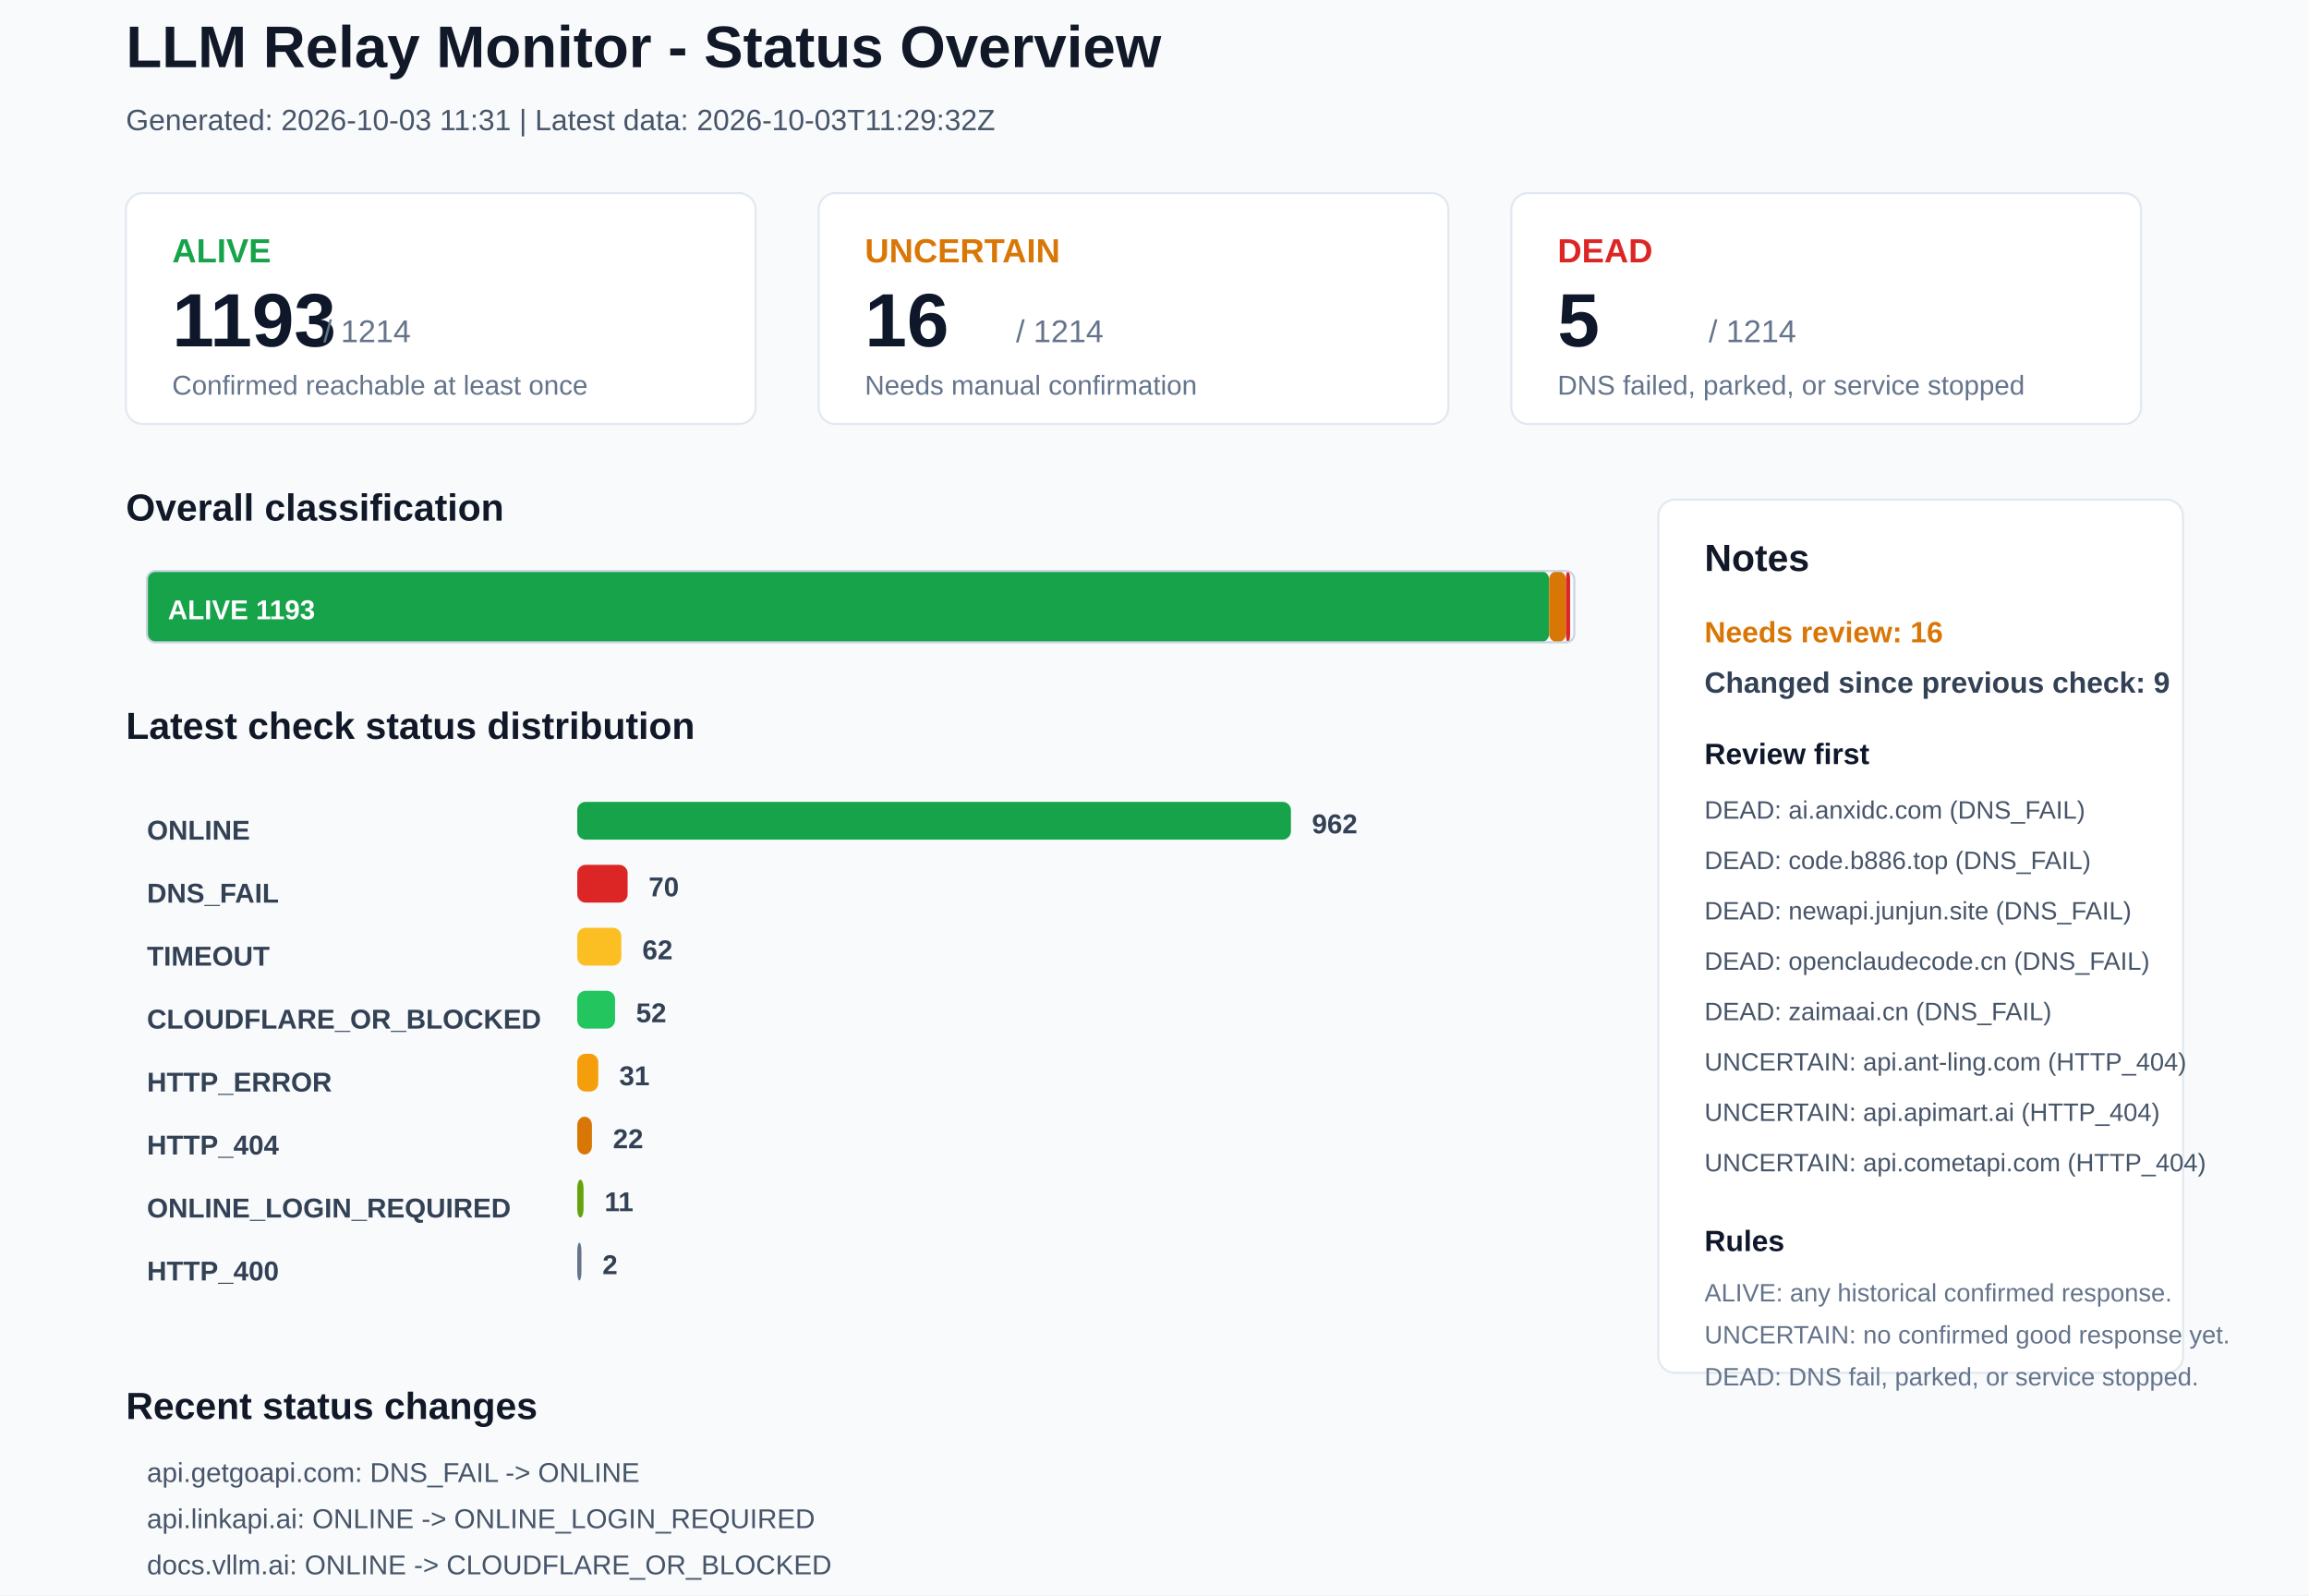
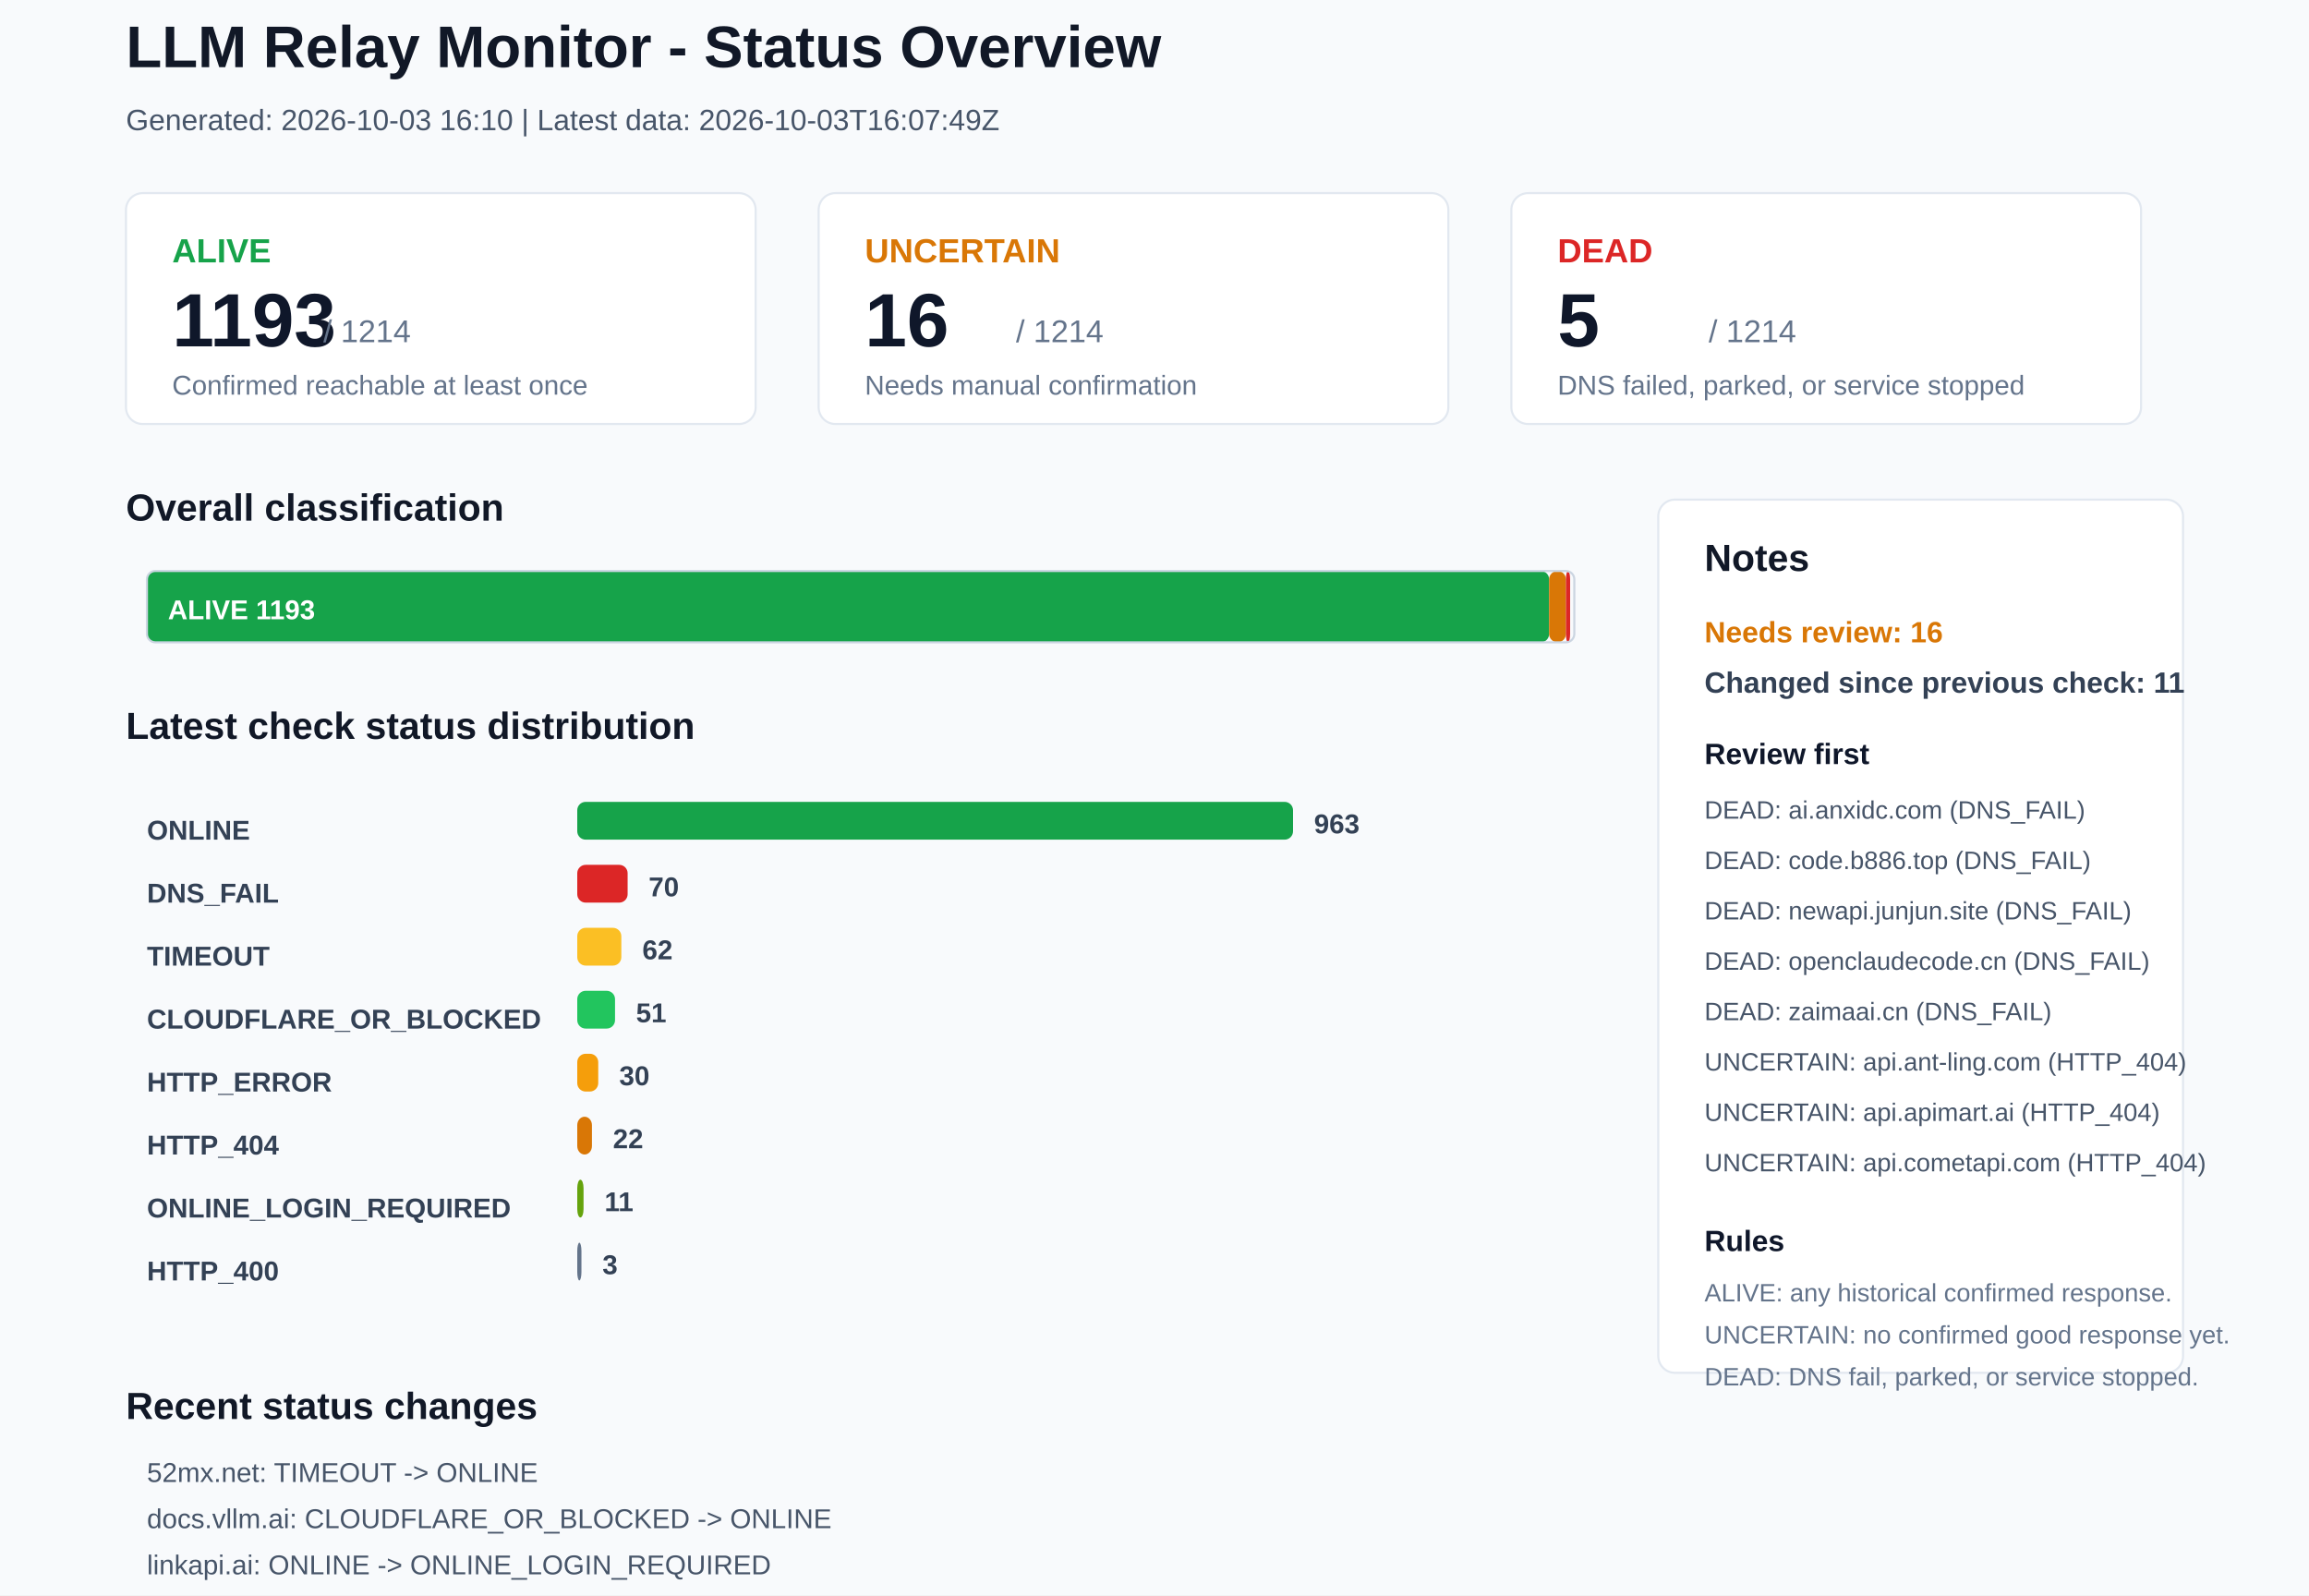
<svg xmlns="http://www.w3.org/2000/svg" width="1100" height="760" viewBox="0 0 1100 760">
  <rect x="0" y="0" width="1100" height="760" rx="0" fill="#F8FAFC" stroke="none" />
  <text x="60" y="32" font-family="Arial, sans-serif" font-size="28" font-weight="700" fill="#111827">LLM Relay Monitor - Status Overview</text>
-   <text x="60" y="62" font-family="Arial, sans-serif" font-size="14" font-weight="400" fill="#475569">Generated: 2026-10-03 11:31 | Latest data: 2026-10-03T11:29:32Z</text>
+   <text x="60" y="62" font-family="Arial, sans-serif" font-size="14" font-weight="400" fill="#475569">Generated: 2026-10-03 16:10 | Latest data: 2026-10-03T16:07:49Z</text>
  <rect x="60" y="92" width="300" height="110" rx="8" fill="#FFFFFF" stroke="#E2E8F0" />
  <text x="82" y="125" font-family="Arial, sans-serif" font-size="16" font-weight="700" fill="#16A34A">ALIVE</text>
  <text x="82" y="165" font-family="Arial, sans-serif" font-size="36" font-weight="700" fill="#0F172A">1193</text>
  <text x="154" y="163" font-family="Arial, sans-serif" font-size="15" font-weight="400" fill="#64748B">/ 1214</text>
  <text x="82" y="188" font-family="Arial, sans-serif" font-size="13" font-weight="400" fill="#64748B">Confirmed reachable at least once</text>
  <rect x="390" y="92" width="300" height="110" rx="8" fill="#FFFFFF" stroke="#E2E8F0" />
  <text x="412" y="125" font-family="Arial, sans-serif" font-size="16" font-weight="700" fill="#D97706">UNCERTAIN</text>
  <text x="412" y="165" font-family="Arial, sans-serif" font-size="36" font-weight="700" fill="#0F172A">16</text>
  <text x="484" y="163" font-family="Arial, sans-serif" font-size="15" font-weight="400" fill="#64748B">/ 1214</text>
  <text x="412" y="188" font-family="Arial, sans-serif" font-size="13" font-weight="400" fill="#64748B">Needs manual confirmation</text>
  <rect x="720" y="92" width="300" height="110" rx="8" fill="#FFFFFF" stroke="#E2E8F0" />
  <text x="742" y="125" font-family="Arial, sans-serif" font-size="16" font-weight="700" fill="#DC2626">DEAD</text>
  <text x="742" y="165" font-family="Arial, sans-serif" font-size="36" font-weight="700" fill="#0F172A">5</text>
  <text x="814" y="163" font-family="Arial, sans-serif" font-size="15" font-weight="400" fill="#64748B">/ 1214</text>
  <text x="742" y="188" font-family="Arial, sans-serif" font-size="13" font-weight="400" fill="#64748B">DNS failed, parked, or service stopped</text>
  <text x="60" y="248" font-family="Arial, sans-serif" font-size="18" font-weight="700" fill="#111827">Overall classification</text>
  <rect x="70" y="272" width="668" height="34" rx="4" fill="#16A34A" stroke="none" />
  <text x="80" y="295" font-family="Arial, sans-serif" font-size="13" font-weight="700" fill="#FFFFFF">ALIVE 1193</text>
  <rect x="738" y="272" width="8" height="34" rx="4" fill="#D97706" stroke="none" />
  <rect x="746" y="272" width="2" height="34" rx="4" fill="#DC2626" stroke="none" />
  <rect x="70" y="272" width="680" height="34" rx="4" fill="none" stroke="#CBD5E1" />
  <text x="60" y="352" font-family="Arial, sans-serif" font-size="18" font-weight="700" fill="#111827">Latest check status distribution</text>
  <text x="70" y="400" font-family="Arial, sans-serif" font-size="13" font-weight="700" fill="#334155">ONLINE</text>
-   <rect x="275" y="382" width="340" height="18" rx="4" fill="#16A34A" stroke="none" />
-   <text x="625" y="397" font-family="Arial, sans-serif" font-size="13" font-weight="700" fill="#334155">962</text>
+   <rect x="275" y="382" width="341" height="18" rx="4" fill="#16A34A" stroke="none" />
+   <text x="626" y="397" font-family="Arial, sans-serif" font-size="13" font-weight="700" fill="#334155">963</text>
  <text x="70" y="430" font-family="Arial, sans-serif" font-size="13" font-weight="700" fill="#334155">DNS_FAIL</text>
  <rect x="275" y="412" width="24" height="18" rx="4" fill="#DC2626" stroke="none" />
  <text x="309" y="427" font-family="Arial, sans-serif" font-size="13" font-weight="700" fill="#334155">70</text>
  <text x="70" y="460" font-family="Arial, sans-serif" font-size="13" font-weight="700" fill="#334155">TIMEOUT</text>
  <rect x="275" y="442" width="21" height="18" rx="4" fill="#FBBF24" stroke="none" />
  <text x="306" y="457" font-family="Arial, sans-serif" font-size="13" font-weight="700" fill="#334155">62</text>
  <text x="70" y="490" font-family="Arial, sans-serif" font-size="13" font-weight="700" fill="#334155">CLOUDFLARE_OR_BLOCKED</text>
  <rect x="275" y="472" width="18" height="18" rx="4" fill="#22C55E" stroke="none" />
-   <text x="303" y="487" font-family="Arial, sans-serif" font-size="13" font-weight="700" fill="#334155">52</text>
+   <text x="303" y="487" font-family="Arial, sans-serif" font-size="13" font-weight="700" fill="#334155">51</text>
  <text x="70" y="520" font-family="Arial, sans-serif" font-size="13" font-weight="700" fill="#334155">HTTP_ERROR</text>
  <rect x="275" y="502" width="10" height="18" rx="4" fill="#F59E0B" stroke="none" />
-   <text x="295" y="517" font-family="Arial, sans-serif" font-size="13" font-weight="700" fill="#334155">31</text>
+   <text x="295" y="517" font-family="Arial, sans-serif" font-size="13" font-weight="700" fill="#334155">30</text>
  <text x="70" y="550" font-family="Arial, sans-serif" font-size="13" font-weight="700" fill="#334155">HTTP_404</text>
  <rect x="275" y="532" width="7" height="18" rx="4" fill="#D97706" stroke="none" />
  <text x="292" y="547" font-family="Arial, sans-serif" font-size="13" font-weight="700" fill="#334155">22</text>
  <text x="70" y="580" font-family="Arial, sans-serif" font-size="13" font-weight="700" fill="#334155">ONLINE_LOGIN_REQUIRED</text>
  <rect x="275" y="562" width="3" height="18" rx="4" fill="#65A30D" stroke="none" />
  <text x="288" y="577" font-family="Arial, sans-serif" font-size="13" font-weight="700" fill="#334155">11</text>
  <text x="70" y="610" font-family="Arial, sans-serif" font-size="13" font-weight="700" fill="#334155">HTTP_400</text>
  <rect x="275" y="592" width="2" height="18" rx="4" fill="#64748B" stroke="none" />
-   <text x="287" y="607" font-family="Arial, sans-serif" font-size="13" font-weight="700" fill="#334155">2</text>
+   <text x="287" y="607" font-family="Arial, sans-serif" font-size="13" font-weight="700" fill="#334155">3</text>
  <rect x="790" y="238" width="250" height="416" rx="8" fill="#FFFFFF" stroke="#E2E8F0" />
  <text x="812" y="272" font-family="Arial, sans-serif" font-size="18" font-weight="700" fill="#111827">Notes</text>
  <text x="812" y="306" font-family="Arial, sans-serif" font-size="14" font-weight="700" fill="#D97706">Needs review: 16</text>
-   <text x="812" y="330" font-family="Arial, sans-serif" font-size="14" font-weight="700" fill="#334155">Changed since previous check: 9</text>
+   <text x="812" y="330" font-family="Arial, sans-serif" font-size="14" font-weight="700" fill="#334155">Changed since previous check: 11</text>
  <text x="812" y="364" font-family="Arial, sans-serif" font-size="14" font-weight="700" fill="#0F172A">Review first</text>
  <text x="812" y="390" font-family="Arial, sans-serif" font-size="12" font-weight="400" fill="#475569">DEAD: ai.anxidc.com (DNS_FAIL)</text>
  <text x="812" y="414" font-family="Arial, sans-serif" font-size="12" font-weight="400" fill="#475569">DEAD: code.b886.top (DNS_FAIL)</text>
  <text x="812" y="438" font-family="Arial, sans-serif" font-size="12" font-weight="400" fill="#475569">DEAD: newapi.junjun.site (DNS_FAIL)</text>
  <text x="812" y="462" font-family="Arial, sans-serif" font-size="12" font-weight="400" fill="#475569">DEAD: openclaudecode.cn (DNS_FAIL)</text>
  <text x="812" y="486" font-family="Arial, sans-serif" font-size="12" font-weight="400" fill="#475569">DEAD: zaimaai.cn (DNS_FAIL)</text>
  <text x="812" y="510" font-family="Arial, sans-serif" font-size="12" font-weight="400" fill="#475569">UNCERTAIN: api.ant-ling.com (HTTP_404)</text>
  <text x="812" y="534" font-family="Arial, sans-serif" font-size="12" font-weight="400" fill="#475569">UNCERTAIN: api.apimart.ai (HTTP_404)</text>
  <text x="812" y="558" font-family="Arial, sans-serif" font-size="12" font-weight="400" fill="#475569">UNCERTAIN: api.cometapi.com (HTTP_404)</text>
  <text x="812" y="596" font-family="Arial, sans-serif" font-size="14" font-weight="700" fill="#0F172A">Rules</text>
  <text x="812" y="620" font-family="Arial, sans-serif" font-size="12" font-weight="400" fill="#64748B">ALIVE: any historical confirmed response.</text>
  <text x="812" y="640" font-family="Arial, sans-serif" font-size="12" font-weight="400" fill="#64748B">UNCERTAIN: no confirmed good response yet.</text>
  <text x="812" y="660" font-family="Arial, sans-serif" font-size="12" font-weight="400" fill="#64748B">DEAD: DNS fail, parked, or service stopped.</text>
  <text x="60" y="676" font-family="Arial, sans-serif" font-size="18" font-weight="700" fill="#111827">Recent status changes</text>
-   <text x="70" y="706" font-family="Arial, sans-serif" font-size="13" font-weight="400" fill="#475569">api.getgoapi.com: DNS_FAIL -&gt; ONLINE</text>
-   <text x="70" y="728" font-family="Arial, sans-serif" font-size="13" font-weight="400" fill="#475569">api.linkapi.ai: ONLINE -&gt; ONLINE_LOGIN_REQUIRED</text>
-   <text x="70" y="750" font-family="Arial, sans-serif" font-size="13" font-weight="400" fill="#475569">docs.vllm.ai: ONLINE -&gt; CLOUDFLARE_OR_BLOCKED</text>
-   <text x="70" y="772" font-family="Arial, sans-serif" font-size="13" font-weight="400" fill="#475569">hk.hhnto.top: TIMEOUT -&gt; ONLINE</text>
-   <text x="70" y="794" font-family="Arial, sans-serif" font-size="13" font-weight="400" fill="#475569">sakuradori.dpdns.org: TIMEOUT -&gt; CLOUDFLARE_OR_BLOCKED</text>
-   <text x="70" y="816" font-family="Arial, sans-serif" font-size="13" font-weight="400" fill="#475569">api.feng.cx: ONLINE -&gt; TIMEOUT</text>
+   <text x="70" y="706" font-family="Arial, sans-serif" font-size="13" font-weight="400" fill="#475569">52mx.net: TIMEOUT -&gt; ONLINE</text>
+   <text x="70" y="728" font-family="Arial, sans-serif" font-size="13" font-weight="400" fill="#475569">docs.vllm.ai: CLOUDFLARE_OR_BLOCKED -&gt; ONLINE</text>
+   <text x="70" y="750" font-family="Arial, sans-serif" font-size="13" font-weight="400" fill="#475569">linkapi.ai: ONLINE -&gt; ONLINE_LOGIN_REQUIRED</text>
+   <text x="70" y="772" font-family="Arial, sans-serif" font-size="13" font-weight="400" fill="#475569">xiangjun.pw: TIMEOUT -&gt; ONLINE</text>
+   <text x="70" y="794" font-family="Arial, sans-serif" font-size="13" font-weight="400" fill="#475569">yout.chat: TIMEOUT -&gt; ONLINE</text>
+   <text x="70" y="816" font-family="Arial, sans-serif" font-size="13" font-weight="400" fill="#475569">api.feng.cx: TIMEOUT -&gt; HTTP_ERROR</text>
</svg>
